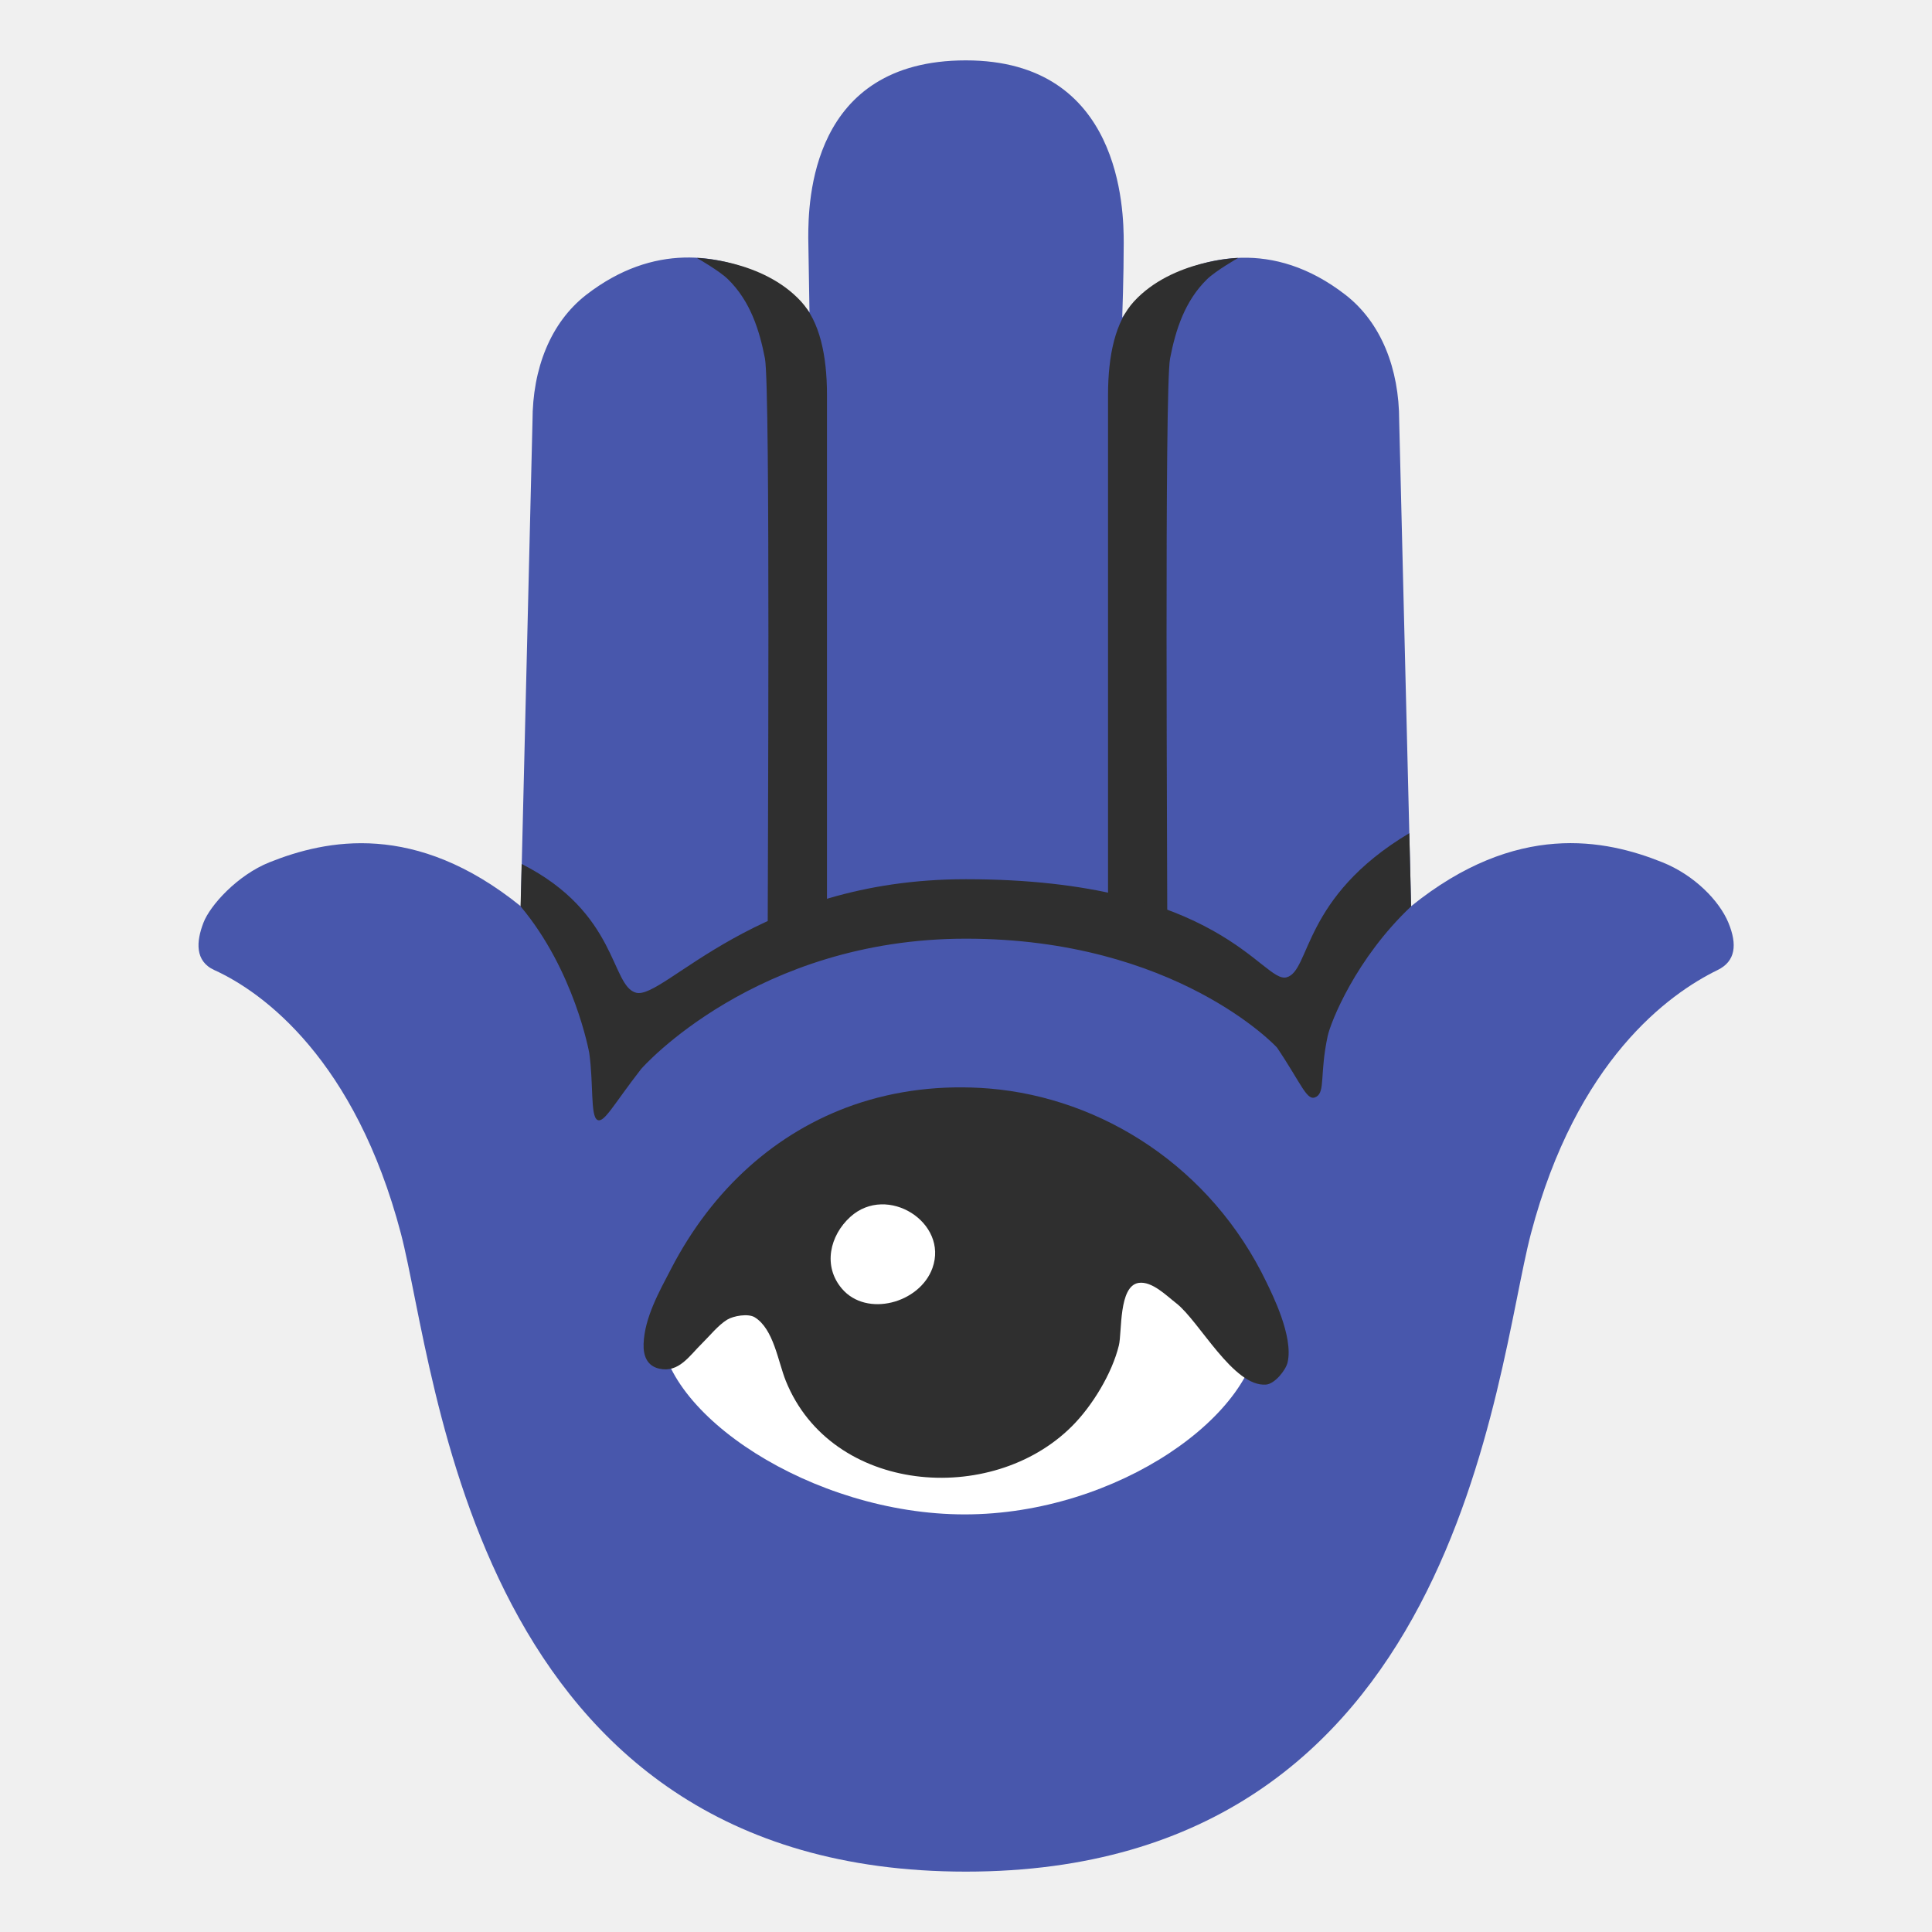
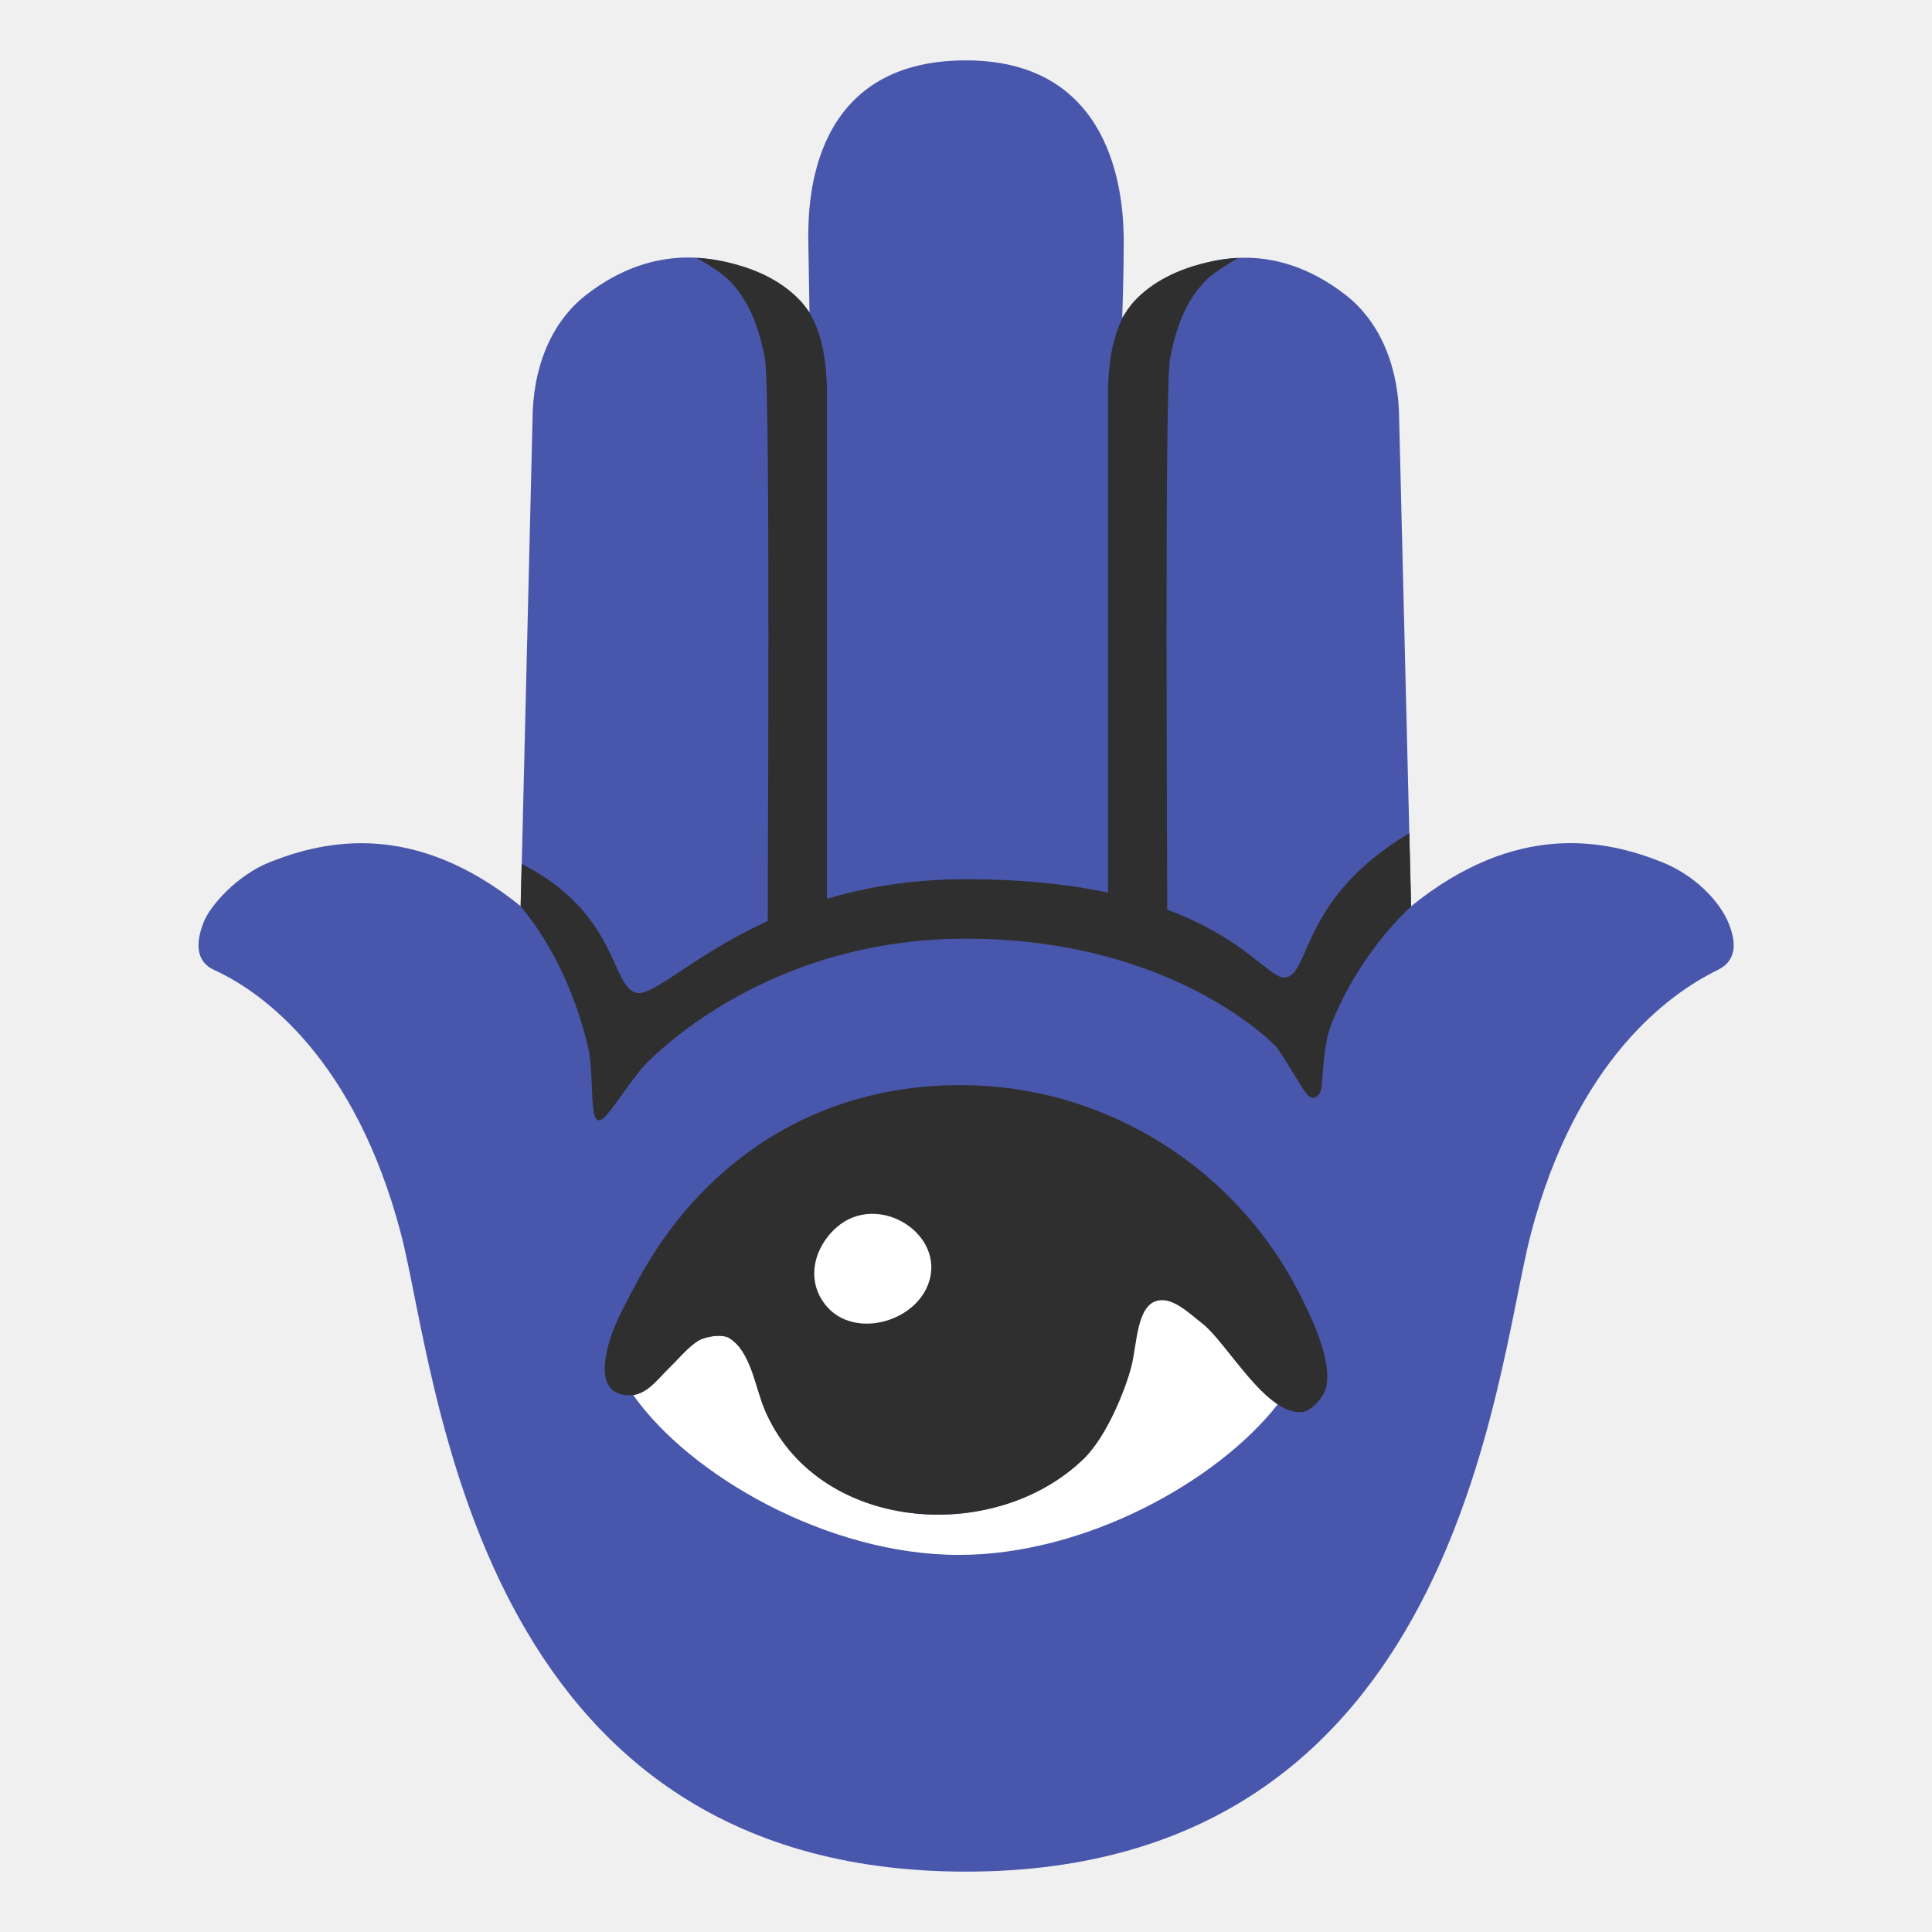
<svg xmlns="http://www.w3.org/2000/svg" version="1.1" id="_x31_" x="0px" y="0px" viewBox="0 0 128 128" style="enable-background:new 0 0 128 128;" xml:space="preserve">
  <defs id="defs23420">
	
	
	
	
	
	
	
	
	
</defs>
-   <g id="g24334">
-     <g id="g24323">
-       <path style="fill:#4857ac;fill-opacity:1" d="m 114.51,61.13 c -0.6,-1.45 -2.25,-3.15 -4.37,-4 -3.78,-1.52 -9.67,-2.73 -16.65,2.91 L 92.7,27.88 c 0,-3.45 -1.19,-6.5 -3.55,-8.34 -4.88,-3.79 -9.46,-2.46 -12.17,-0.96 -1.57,0.87 -2.63,2.46 -2.63,2.46 0,0 0.1,-2.75 0.1,-4.95 C 74.45,13.89 74.29,4 63.99,4 53.69,4 53.55,13.36 53.55,15.76 l 0.08,4.93 c 0,0 -1.16,-1.58 -3.15,-2.5 -2.8,-1.28 -7.11,-2.17 -11.65,1.35 -2.36,1.84 -3.55,4.89 -3.55,8.34 L 34.5,60.04 C 27.52,54.4 21.63,55.62 17.85,57.13 c -2.12,0.85 -3.93,2.85 -4.37,4 -0.48,1.24 -0.58,2.55 0.72,3.14 3.28,1.49 9.34,5.98 12.36,17.45 2.42,9.26 4.72,42.28 37.43,42.28 32.71,0 35.01,-33.02 37.44,-42.28 3.02,-11.46 9.12,-15.87 12.36,-17.45 1.2,-0.58 1.32,-1.69 0.72,-3.14 z" id="path23379" />
-       <path style="fill:#2f2f2f;fill-opacity:1" d="m 77.34,62.29 c 0,0 -3.93,0 -3.93,0 0,-4.74 0,-30.49 0,-36.11 0,-2.66 0.49,-4.87 1.72,-6.21 2.55,-2.77 6.9,-2.88 6.9,-2.88 0,0 -1.49,0.85 -2.06,1.41 -1.47,1.44 -2.08,3.34 -2.45,5.25 -0.38,1.97 -0.18,33.97 -0.18,38.54 z" id="path23383" />
-       <path style="fill:#2f2f2f;fill-opacity:1" d="m 50.86,62.29 c 0,0 3.93,0 3.93,0 0,-4.74 0,-30.49 0,-36.11 0,-2.66 -0.49,-4.87 -1.72,-6.21 -2.55,-2.77 -6.9,-2.88 -6.9,-2.88 0,0 1.49,0.85 2.06,1.41 1.47,1.44 2.08,3.34 2.45,5.25 0.37,1.97 0.18,33.97 0.18,38.54 z" id="path23385" />
-       <path style="fill:#2f2f2f;fill-opacity:1" d="m 85.24,64.75 c -1.589,0.426 -4.331,-6.5 -21.25,-6.5 -13.924,0 -19.986,8.02 -21.85,7.52 -1.687,-0.452 -1.192,-5.297 -7.58,-8.53 l -0.07,2.81 c 3.56,4.24 4.54,9.65 4.55,9.72 0.285,1.995 0.07,4.154 0.53,4.42 0.444,0.256 1.055,-0.985 2.91,-3.37 0.07,-0.09 7.63,-8.63 21.51,-8.63 13.88,0 20.573,7.15 20.62,7.22 1.687,2.512 1.98,3.612 2.6,3.254 0.598,-0.345 0.218,-1.523 0.75,-4.014 0.198,-0.927 1.86,-5.14 5.53,-8.6 L 93.37,55.2 c -7.111,4.24 -6.541,9.124 -8.13,9.55 z" id="path23407" />
-     </g>
-     <g id="Ebene1" transform="matrix(0.344781,0,0,0.351044,42.00555,62.50784)" style="clip-rule:evenodd;fill-rule:evenodd;stroke-linejoin:round;stroke-miterlimit:2">
-       <path d="M 63.54,107.75 C 34.25,107.75 5.076,88.709 5.076,72.479 5.076,56.249 33.31,39.08 62.6,39.08 c 29.35,0 57.524,17.169 57.524,33.399 0,16.23 -27.234,35.271 -56.584,35.271 z" style="fill:#ffffff;fill-rule:nonzero" id="path22879" />
-       <path d="M 121.56,64 C 110.91,42.17 89.9,29.16 68.32,27.38 c -9.27,-0.74 -18.08,0.35 -26.15,3.1 -14.8,5.08 -27.08,15.77 -35.09,31 -2.24,4.23 -5.04,9.1 -5.24,14.04 -0.09,2.29 0.66,4.22 3.03,4.73 3.76,0.82 5.79,-2.46 8.18,-4.75 1.47,-1.42 3.11,-3.45 4.85,-4.5 1.19,-0.72 4.01,-1.21 5.28,-0.46 3.66,2.21 4.47,8.31 5.99,12.02 8.76,21.31 39.48,23.75 54.96,8.57 3.87,-3.77 7.73,-9.96 9.04,-15.28 0.62,-2.52 -0.07,-11.18 3.78,-11.79 2.59,-0.39 5.4,2.45 7.27,3.86 4.4,3.36 10.96,15.82 17.22,15.33 1.68,-0.12 3.8,-2.71 4.15,-4.19 1.16,-4.89 -3,-12.94 -4.03,-15.06 z" style="fill:#2f2f2f;fill-rule:nonzero" id="path22881" />
-       <path d="M 57.34,61.27 C 54.9,67.9 44.7,70.61 39.96,65.16 36.24,60.9 37.62,55.12 41.55,51.61 c 7.1,-6.34 18.95,1.09 15.79,9.66" style="fill:#ffffff;fill-rule:nonzero" id="path22883" />
-     </g>
+   <g id="g24323">
+     <path style="fill:#4857ac;fill-opacity:1" d="m 114.51,61.13 c -0.6,-1.45 -2.25,-3.15 -4.37,-4 -3.78,-1.52 -9.67,-2.73 -16.65,2.91 L 92.7,27.88 c 0,-3.45 -1.19,-6.5 -3.55,-8.34 -4.88,-3.79 -9.46,-2.46 -12.17,-0.96 -1.57,0.87 -2.63,2.46 -2.63,2.46 0,0 0.1,-2.75 0.1,-4.95 C 74.45,13.89 74.29,4 63.99,4 53.69,4 53.55,13.36 53.55,15.76 l 0.08,4.93 c 0,0 -1.16,-1.58 -3.15,-2.5 -2.8,-1.28 -7.11,-2.17 -11.65,1.35 -2.36,1.84 -3.55,4.89 -3.55,8.34 L 34.5,60.04 C 27.52,54.4 21.63,55.62 17.85,57.13 c -2.12,0.85 -3.93,2.85 -4.37,4 -0.48,1.24 -0.58,2.55 0.72,3.14 3.28,1.49 9.34,5.98 12.36,17.45 2.42,9.26 4.72,42.28 37.43,42.28 32.71,0 35.01,-33.02 37.44,-42.28 3.02,-11.46 9.12,-15.87 12.36,-17.45 1.2,-0.58 1.32,-1.69 0.72,-3.14 z" id="path23379" />
+     <path style="fill:#2f2f2f;fill-opacity:1" d="m 77.34,62.29 c 0,0 -3.93,0 -3.93,0 0,-4.74 0,-30.49 0,-36.11 0,-2.66 0.49,-4.87 1.72,-6.21 2.55,-2.77 6.9,-2.88 6.9,-2.88 0,0 -1.49,0.85 -2.06,1.41 -1.47,1.44 -2.08,3.34 -2.45,5.25 -0.38,1.97 -0.18,33.97 -0.18,38.54 z" id="path23383" />
+     <path style="fill:#2f2f2f;fill-opacity:1" d="m 50.86,62.29 c 0,0 3.93,0 3.93,0 0,-4.74 0,-30.49 0,-36.11 0,-2.66 -0.49,-4.87 -1.72,-6.21 -2.55,-2.77 -6.9,-2.88 -6.9,-2.88 0,0 1.49,0.85 2.06,1.41 1.47,1.44 2.08,3.34 2.45,5.25 0.37,1.97 0.18,33.97 0.18,38.54 z" id="path23385" />
+     <path style="fill:#2f2f2f;fill-opacity:1" d="m 85.24,64.75 c -1.589,0.426 -4.331,-6.5 -21.25,-6.5 -13.924,0 -19.986,8.02 -21.85,7.52 -1.687,-0.452 -1.192,-5.297 -7.58,-8.53 l -0.07,2.81 c 3.56,4.24 4.54,9.65 4.55,9.72 0.285,1.995 0.07,4.154 0.53,4.42 0.444,0.256 1.055,-0.985 2.91,-3.37 0.07,-0.09 7.63,-8.63 21.51,-8.63 13.88,0 20.573,7.15 20.62,7.22 1.687,2.512 1.98,3.612 2.6,3.254 0.598,-0.345 0.218,-1.523 0.75,-4.014 0.198,-0.927 1.86,-5.14 5.53,-8.6 L 93.37,55.2 c -7.111,4.24 -6.541,9.124 -8.13,9.55 z" id="path23407" />
+   </g>
+   <g id="g47070" transform="matrix(0.386185,0,0,0.386185,39.35652,61.4052)" style="stroke-width:2.589">
+     <path id="path46868" style="fill:#ffffff;stroke-width:2.589" d="m 97.93,64.057 c -0.328,-0.043 -0.657,-0.045 -0.98,0.004 -3.85,0.61 -6.106,5.733 -6.726,8.253 -1.31,5.32 -2.222,15.047 -6.092,18.817 C 68.651,106.311 37.93,103.871 29.17,82.561 27.65,78.851 26.84,72.749 23.18,70.539 21.91,69.789 19.09,70.28 17.9,71 16.16,72.05 14.521,74.08 13.051,75.5 11.087,77.382 9.363,79.928 6.725,80.322 16.371,94.04 39.997,107.75 62.6,107.75 c 21.731,0 44.409,-12.673 54.699,-25.842 -4.895,-3.227 -9.644,-11.366 -13.078,-13.988 -1.636,-1.234 -3.993,-3.562 -6.291,-3.863 z" />
+     <path d="M 121.56,64 C 110.91,42.17 89.9,29.16 68.32,27.38 c -9.27,-0.74 -18.08,0.35 -26.15,3.1 -14.8,5.08 -27.08,15.77 -35.09,31 -2.24,4.23 -5.04,9.1 -5.24,14.04 -0.09,2.29 0.66,4.22 3.03,4.73 3.76,0.82 5.79,-2.46 8.18,-4.75 1.47,-1.42 3.11,-3.45 4.85,-4.5 1.19,-0.72 4.01,-1.21 5.28,-0.46 3.66,2.21 4.47,8.31 5.99,12.02 8.76,21.31 39.48,23.75 54.96,8.57 C 88,87.36 91.262,79.181 92.227,75.261 93.192,71.341 93.1,64.67 96.95,64.06 c 2.59,-0.39 5.4,2.45 7.27,3.86 4.4,3.36 10.96,15.82 17.22,15.33 1.68,-0.12 3.8,-2.71 4.15,-4.19 1.16,-4.89 -3,-12.94 -4.03,-15.06 z" style="fill:#2f2f2f;stroke-width:2.589" id="path46870" />
+     <path d="M 57.34,61.27 C 54.9,67.9 44.7,70.61 39.96,65.16 36.24,60.9 37.62,55.12 41.55,51.61 c 7.1,-6.34 18.95,1.09 15.79,9.66" style="fill:#ffffff;stroke-width:2.589" id="path46872" />
  </g>
</svg>
